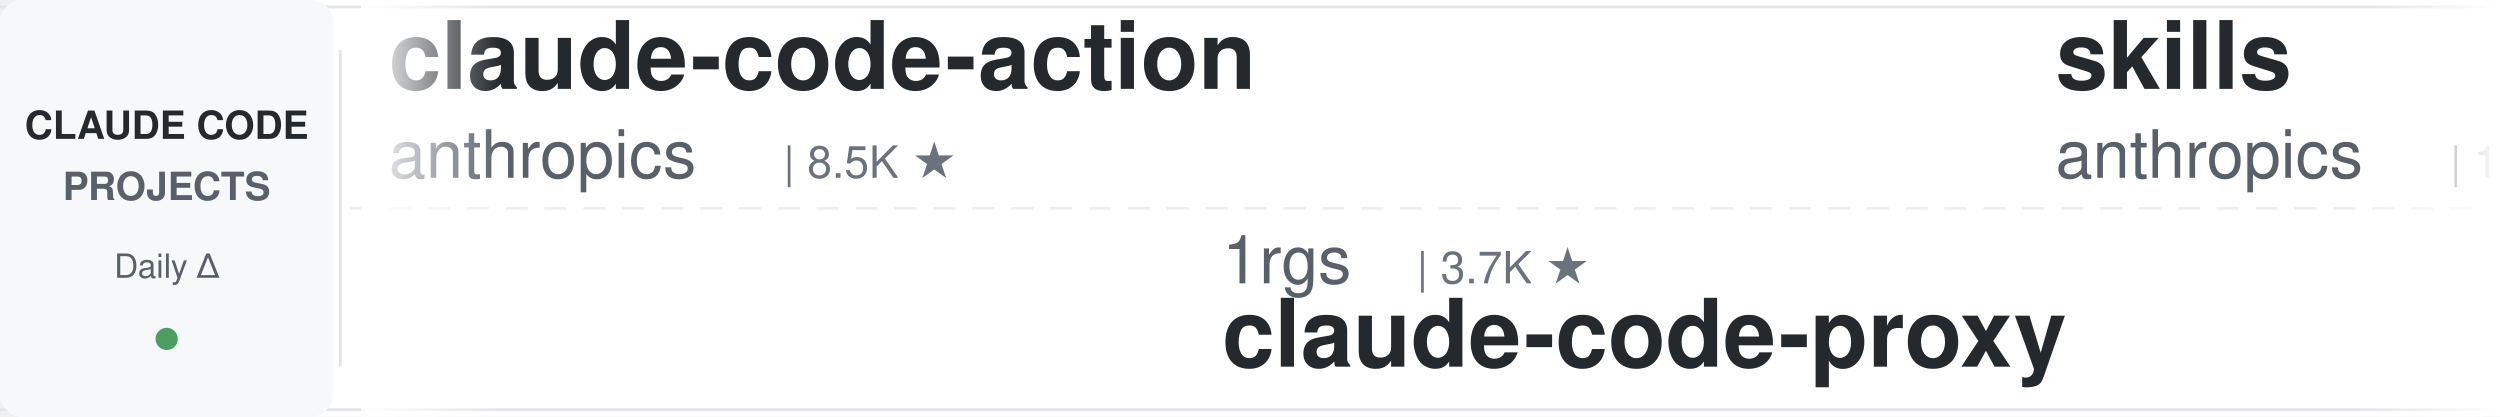
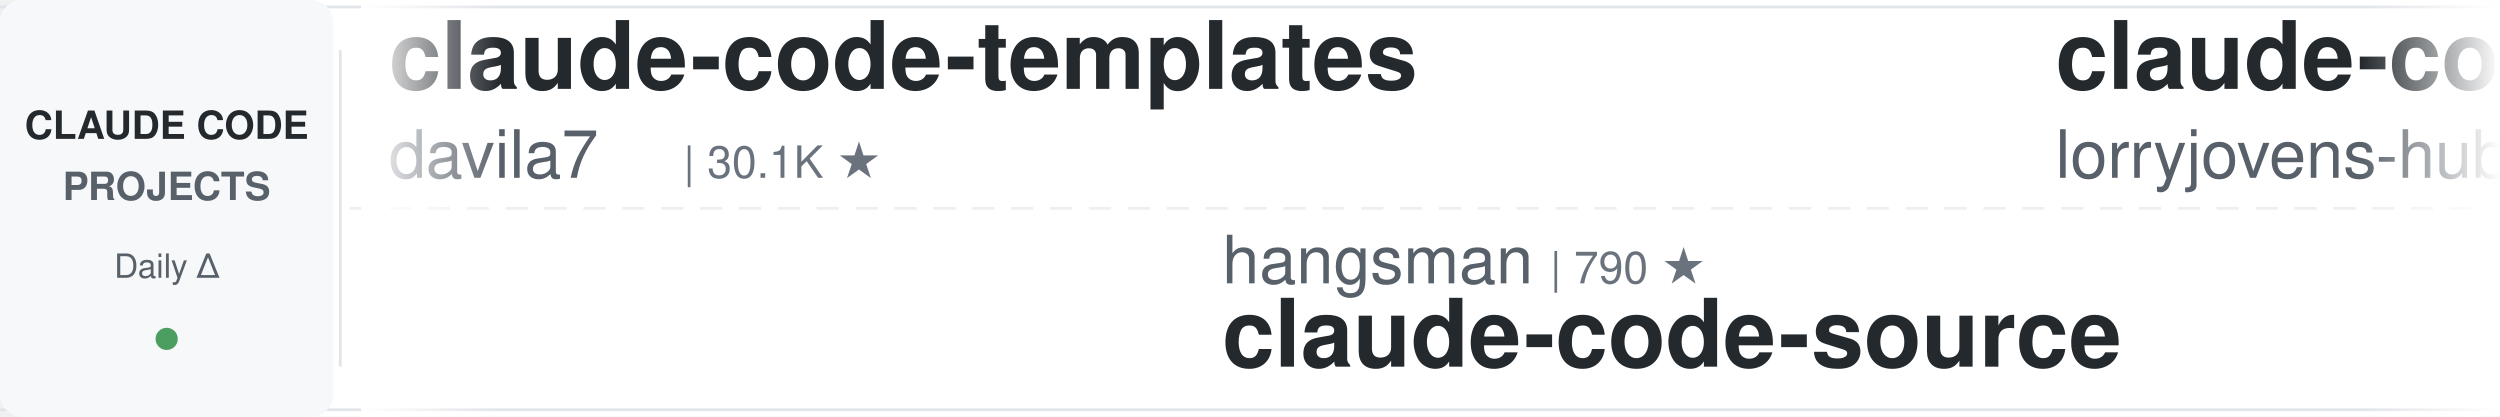
<svg xmlns="http://www.w3.org/2000/svg" width="900" height="150">
  <defs>
    <linearGradient id="leftFade" x1="0%" y1="0%" x2="100%" y2="0%">
      <stop offset="0%" style="stop-color:#ffffff;stop-opacity:1" />
      <stop offset="100%" style="stop-color:#ffffff;stop-opacity:0" />
    </linearGradient>
    <linearGradient id="rightFade" x1="0%" y1="0%" x2="100%" y2="0%">
      <stop offset="0%" style="stop-color:#ffffff;stop-opacity:0" />
      <stop offset="100%" style="stop-color:#ffffff;stop-opacity:1" />
    </linearGradient>
  </defs>
  <rect width="900" height="150" fill="#ffffff" rx="8" />
  <rect x="0" y="2" width="900" height="1" fill="#e1e4e8" />
  <rect x="0" y="147" width="900" height="1" fill="#e1e4e8" />
  <line x1="0" y1="75" x2="900" y2="75" stroke="#e1e4e8" stroke-width="1" stroke-dasharray="8 6" opacity="0.6" />
  <rect x="0" y="0" width="120" height="150" fill="#f6f8fa" rx="8" />
  <text x="60" y="50" font-family="-apple-system, BlinkMacSystemFont, 'Segoe UI', Helvetica, Arial, sans-serif" font-size="14" font-weight="600" fill="#24292e" text-anchor="middle">CLAUDE CODE</text>
  <text x="60" y="72" font-family="-apple-system, BlinkMacSystemFont, 'Segoe UI', Helvetica, Arial, sans-serif" font-size="14" font-weight="600" fill="#586069" text-anchor="middle">PROJECTS</text>
  <text x="60" y="100" font-family="-apple-system, BlinkMacSystemFont, 'Segoe UI', Helvetica, Arial, sans-serif" font-size="12" font-weight="500" fill="#586069" text-anchor="middle">Daily Δ</text>
  <circle cx="60" cy="122" r="4" fill="#22863a" opacity="0.8" />
  <rect x="122" y="18" width="1" height="114" fill="#e1e4e8" />
  <clipPath id="tickerClip">
    <rect x="130" y="0" width="770" height="150" />
  </clipPath>
  <g clip-path="url(#tickerClip)">
    <g id="tickerItems">
      <animateTransform attributeName="transform" attributeType="XML" type="translate" from="0 0" to="-3000 0" dur="54s" repeatCount="indefinite" />
      <g transform="translate(0, 0)">
-         <text x="140" y="32" font-family="-apple-system, BlinkMacSystemFont, 'Segoe UI', Helvetica, Arial, sans-serif" font-size="34" font-weight="600" fill="#24292e">claude-code-action</text>
-         <text x="140" y="64" font-family="-apple-system, BlinkMacSystemFont, 'Segoe UI', Helvetica, Arial, sans-serif" font-size="24" font-weight="400" fill="#586069">anthropics</text>
-         <text x="282" y="64" font-family="-apple-system, BlinkMacSystemFont, 'Segoe UI', Helvetica, Arial, sans-serif" font-size="16" font-weight="500" fill="#6a737d">| 8.5K ★</text>
+         <text x="140" y="32" font-family="-apple-system, BlinkMacSystemFont, 'Segoe UI', Helvetica, Arial, sans-serif" font-size="34" font-weight="600" fill="#24292e">claude-code-templates</text>
+         <text x="140" y="64" font-family="-apple-system, BlinkMacSystemFont, 'Segoe UI', Helvetica, Arial, sans-serif" font-size="24" font-weight="400" fill="#586069">davila7</text>
+         <text x="246" y="64" font-family="-apple-system, BlinkMacSystemFont, 'Segoe UI', Helvetica, Arial, sans-serif" font-size="16" font-weight="500" fill="#6a737d">| 30.1K ★</text>
      </g>
      <g transform="translate(300, 0)">
-         <text x="140" y="102" font-family="-apple-system, BlinkMacSystemFont, 'Segoe UI', Helvetica, Arial, sans-serif" font-size="24" font-weight="400" fill="#586069">1rgs</text>
-         <text x="210" y="102" font-family="-apple-system, BlinkMacSystemFont, 'Segoe UI', Helvetica, Arial, sans-serif" font-size="16" font-weight="500" fill="#6a737d">| 3.7K ★</text>
-         <text x="140" y="132" font-family="-apple-system, BlinkMacSystemFont, 'Segoe UI', Helvetica, Arial, sans-serif" font-size="34" font-weight="600" fill="#24292e">claude-code-proxy</text>
+         <text x="140" y="102" font-family="-apple-system, BlinkMacSystemFont, 'Segoe UI', Helvetica, Arial, sans-serif" font-size="24" font-weight="400" fill="#586069">hangsman</text>
+         <text x="258" y="102" font-family="-apple-system, BlinkMacSystemFont, 'Segoe UI', Helvetica, Arial, sans-serif" font-size="16" font-weight="500" fill="#6a737d">| 790 ★</text>
+         <text x="140" y="132" font-family="-apple-system, BlinkMacSystemFont, 'Segoe UI', Helvetica, Arial, sans-serif" font-size="34" font-weight="600" fill="#24292e">claude-code-source</text>
      </g>
      <g transform="translate(600, 0)">
-         <text x="140" y="32" font-family="-apple-system, BlinkMacSystemFont, 'Segoe UI', Helvetica, Arial, sans-serif" font-size="34" font-weight="600" fill="#24292e">skills</text>
-         <text x="140" y="64" font-family="-apple-system, BlinkMacSystemFont, 'Segoe UI', Helvetica, Arial, sans-serif" font-size="24" font-weight="400" fill="#586069">anthropics</text>
-         <text x="282" y="64" font-family="-apple-system, BlinkMacSystemFont, 'Segoe UI', Helvetica, Arial, sans-serif" font-size="16" font-weight="500" fill="#6a737d">| 166.2K ★</text>
+         <text x="140" y="32" font-family="-apple-system, BlinkMacSystemFont, 'Segoe UI', Helvetica, Arial, sans-serif" font-size="34" font-weight="600" fill="#24292e">claude-code-rust</text>
+         <text x="140" y="64" font-family="-apple-system, BlinkMacSystemFont, 'Segoe UI', Helvetica, Arial, sans-serif" font-size="24" font-weight="400" fill="#586069">lorryjovens-hub</text>
+         <text x="342" y="64" font-family="-apple-system, BlinkMacSystemFont, 'Segoe UI', Helvetica, Arial, sans-serif" font-size="16" font-weight="500" fill="#6a737d">| 1.7K ★</text>
      </g>
      <g transform="translate(900, 0)">
-         <text x="140" y="102" font-family="-apple-system, BlinkMacSystemFont, 'Segoe UI', Helvetica, Arial, sans-serif" font-size="24" font-weight="400" fill="#586069">frankbria</text>
-         <text x="270" y="102" font-family="-apple-system, BlinkMacSystemFont, 'Segoe UI', Helvetica, Arial, sans-serif" font-size="16" font-weight="500" fill="#6a737d">| 9.6K ★</text>
-         <text x="140" y="132" font-family="-apple-system, BlinkMacSystemFont, 'Segoe UI', Helvetica, Arial, sans-serif" font-size="34" font-weight="600" fill="#24292e">ralph-claude-code</text>
+         <text x="140" y="102" font-family="-apple-system, BlinkMacSystemFont, 'Segoe UI', Helvetica, Arial, sans-serif" font-size="24" font-weight="400" fill="#586069">kodu-ai</text>
+         <text x="246" y="102" font-family="-apple-system, BlinkMacSystemFont, 'Segoe UI', Helvetica, Arial, sans-serif" font-size="16" font-weight="500" fill="#6a737d">| 5.2K ★</text>
+         <text x="140" y="132" font-family="-apple-system, BlinkMacSystemFont, 'Segoe UI', Helvetica, Arial, sans-serif" font-size="34" font-weight="600" fill="#24292e">claude-coder</text>
      </g>
      <g transform="translate(1200, 0)">
-         <text x="140" y="32" font-family="-apple-system, BlinkMacSystemFont, 'Segoe UI', Helvetica, Arial, sans-serif" font-size="34" font-weight="600" fill="#24292e">claude-code-infrastructu...</text>
-         <text x="140" y="64" font-family="-apple-system, BlinkMacSystemFont, 'Segoe UI', Helvetica, Arial, sans-serif" font-size="24" font-weight="400" fill="#586069">diet103</text>
-         <text x="246" y="64" font-family="-apple-system, BlinkMacSystemFont, 'Segoe UI', Helvetica, Arial, sans-serif" font-size="16" font-weight="500" fill="#6a737d">| 10.0K ★</text>
+         <text x="140" y="32" font-family="-apple-system, BlinkMacSystemFont, 'Segoe UI', Helvetica, Arial, sans-serif" font-size="34" font-weight="600" fill="#24292e">claude-code-workflows</text>
+         <text x="140" y="64" font-family="-apple-system, BlinkMacSystemFont, 'Segoe UI', Helvetica, Arial, sans-serif" font-size="24" font-weight="400" fill="#586069">OneRedOak</text>
+         <text x="270" y="64" font-family="-apple-system, BlinkMacSystemFont, 'Segoe UI', Helvetica, Arial, sans-serif" font-size="16" font-weight="500" fill="#6a737d">| 3.9K ★</text>
      </g>
      <g transform="translate(1500, 0)">
-         <text x="140" y="102" font-family="-apple-system, BlinkMacSystemFont, 'Segoe UI', Helvetica, Arial, sans-serif" font-size="24" font-weight="400" fill="#586069">jeremylongshore</text>
-         <text x="342" y="102" font-family="-apple-system, BlinkMacSystemFont, 'Segoe UI', Helvetica, Arial, sans-serif" font-size="16" font-weight="500" fill="#6a737d">| 2.6K ★</text>
-         <text x="140" y="132" font-family="-apple-system, BlinkMacSystemFont, 'Segoe UI', Helvetica, Arial, sans-serif" font-size="34" font-weight="600" fill="#24292e">claude-code-plugins-plus...</text>
+         <text x="140" y="102" font-family="-apple-system, BlinkMacSystemFont, 'Segoe UI', Helvetica, Arial, sans-serif" font-size="24" font-weight="400" fill="#586069">Windy3f3f3f3f</text>
+         <text x="318" y="102" font-family="-apple-system, BlinkMacSystemFont, 'Segoe UI', Helvetica, Arial, sans-serif" font-size="16" font-weight="500" fill="#6a737d">| 2.5K ★</text>
+         <text x="140" y="132" font-family="-apple-system, BlinkMacSystemFont, 'Segoe UI', Helvetica, Arial, sans-serif" font-size="34" font-weight="600" fill="#24292e">claude-code-from-scratch</text>
      </g>
      <g transform="translate(1800, 0)">
-         <text x="140" y="32" font-family="-apple-system, BlinkMacSystemFont, 'Segoe UI', Helvetica, Arial, sans-serif" font-size="34" font-weight="600" fill="#24292e">awesome-claude-code</text>
-         <text x="140" y="64" font-family="-apple-system, BlinkMacSystemFont, 'Segoe UI', Helvetica, Arial, sans-serif" font-size="24" font-weight="400" fill="#586069">jqueryscript</text>
-         <text x="306" y="64" font-family="-apple-system, BlinkMacSystemFont, 'Segoe UI', Helvetica, Arial, sans-serif" font-size="16" font-weight="500" fill="#6a737d">| 487 ★</text>
+         <text x="140" y="32" font-family="-apple-system, BlinkMacSystemFont, 'Segoe UI', Helvetica, Arial, sans-serif" font-size="34" font-weight="600" fill="#24292e">claude-code-cli</text>
+         <text x="140" y="64" font-family="-apple-system, BlinkMacSystemFont, 'Segoe UI', Helvetica, Arial, sans-serif" font-size="24" font-weight="400" fill="#586069">huangserva</text>
+         <text x="282" y="64" font-family="-apple-system, BlinkMacSystemFont, 'Segoe UI', Helvetica, Arial, sans-serif" font-size="16" font-weight="500" fill="#6a737d">| 622 ★</text>
      </g>
      <g transform="translate(2100, 0)">
-         <text x="140" y="102" font-family="-apple-system, BlinkMacSystemFont, 'Segoe UI', Helvetica, Arial, sans-serif" font-size="24" font-weight="400" fill="#586069">edmund-io</text>
-         <text x="270" y="102" font-family="-apple-system, BlinkMacSystemFont, 'Segoe UI', Helvetica, Arial, sans-serif" font-size="16" font-weight="500" fill="#6a737d">| 1.5K ★</text>
-         <text x="140" y="132" font-family="-apple-system, BlinkMacSystemFont, 'Segoe UI', Helvetica, Arial, sans-serif" font-size="34" font-weight="600" fill="#24292e">edmunds-claude-code</text>
+         <text x="140" y="102" font-family="-apple-system, BlinkMacSystemFont, 'Segoe UI', Helvetica, Arial, sans-serif" font-size="24" font-weight="400" fill="#586069">pedrohcgs</text>
+         <text x="270" y="102" font-family="-apple-system, BlinkMacSystemFont, 'Segoe UI', Helvetica, Arial, sans-serif" font-size="16" font-weight="500" fill="#6a737d">| 1.4K ★</text>
+         <text x="140" y="132" font-family="-apple-system, BlinkMacSystemFont, 'Segoe UI', Helvetica, Arial, sans-serif" font-size="34" font-weight="600" fill="#24292e">claude-code-my-workflow</text>
      </g>
      <g transform="translate(2400, 0)">
-         <text x="140" y="32" font-family="-apple-system, BlinkMacSystemFont, 'Segoe UI', Helvetica, Arial, sans-serif" font-size="34" font-weight="600" fill="#24292e">claude-code-from-scratch</text>
-         <text x="140" y="64" font-family="-apple-system, BlinkMacSystemFont, 'Segoe UI', Helvetica, Arial, sans-serif" font-size="24" font-weight="400" fill="#586069">Windy3f3f3f3f</text>
-         <text x="318" y="64" font-family="-apple-system, BlinkMacSystemFont, 'Segoe UI', Helvetica, Arial, sans-serif" font-size="16" font-weight="500" fill="#6a737d">| 2.5K ★</text>
+         <text x="140" y="32" font-family="-apple-system, BlinkMacSystemFont, 'Segoe UI', Helvetica, Arial, sans-serif" font-size="34" font-weight="600" fill="#24292e">claude-code-spec-workflo...</text>
+         <text x="140" y="64" font-family="-apple-system, BlinkMacSystemFont, 'Segoe UI', Helvetica, Arial, sans-serif" font-size="24" font-weight="400" fill="#586069">Pimzino</text>
+         <text x="246" y="64" font-family="-apple-system, BlinkMacSystemFont, 'Segoe UI', Helvetica, Arial, sans-serif" font-size="16" font-weight="500" fill="#6a737d">| 3.8K ★</text>
      </g>
      <g transform="translate(2700, 0)">
-         <text x="140" y="102" font-family="-apple-system, BlinkMacSystemFont, 'Segoe UI', Helvetica, Arial, sans-serif" font-size="24" font-weight="400" fill="#586069">JrCx7scC</text>
-         <text x="258" y="102" font-family="-apple-system, BlinkMacSystemFont, 'Segoe UI', Helvetica, Arial, sans-serif" font-size="16" font-weight="500" fill="#6a737d">| 372 ★</text>
+         <text x="140" y="102" font-family="-apple-system, BlinkMacSystemFont, 'Segoe UI', Helvetica, Arial, sans-serif" font-size="24" font-weight="400" fill="#586069">disler</text>
+         <text x="234" y="102" font-family="-apple-system, BlinkMacSystemFont, 'Segoe UI', Helvetica, Arial, sans-serif" font-size="16" font-weight="500" fill="#6a737d">| 1.6K ★</text>
+         <text x="140" y="132" font-family="-apple-system, BlinkMacSystemFont, 'Segoe UI', Helvetica, Arial, sans-serif" font-size="34" font-weight="600" fill="#24292e">pi-vs-claude-code</text>
+       </g>
+       <g transform="translate(3000, 0)">
+         <text x="140" y="32" font-family="-apple-system, BlinkMacSystemFont, 'Segoe UI', Helvetica, Arial, sans-serif" font-size="34" font-weight="600" fill="#24292e">claude-code-templates</text>
+         <text x="140" y="64" font-family="-apple-system, BlinkMacSystemFont, 'Segoe UI', Helvetica, Arial, sans-serif" font-size="24" font-weight="400" fill="#586069">davila7</text>
+         <text x="246" y="64" font-family="-apple-system, BlinkMacSystemFont, 'Segoe UI', Helvetica, Arial, sans-serif" font-size="16" font-weight="500" fill="#6a737d">| 30.1K ★</text>
+       </g>
+       <g transform="translate(3300, 0)">
+         <text x="140" y="102" font-family="-apple-system, BlinkMacSystemFont, 'Segoe UI', Helvetica, Arial, sans-serif" font-size="24" font-weight="400" fill="#586069">hangsman</text>
+         <text x="258" y="102" font-family="-apple-system, BlinkMacSystemFont, 'Segoe UI', Helvetica, Arial, sans-serif" font-size="16" font-weight="500" fill="#6a737d">| 790 ★</text>
        <text x="140" y="132" font-family="-apple-system, BlinkMacSystemFont, 'Segoe UI', Helvetica, Arial, sans-serif" font-size="34" font-weight="600" fill="#24292e">claude-code-source</text>
      </g>
-       <g transform="translate(3000, 0)">
-         <text x="140" y="32" font-family="-apple-system, BlinkMacSystemFont, 'Segoe UI', Helvetica, Arial, sans-serif" font-size="34" font-weight="600" fill="#24292e">claude-code-action</text>
-         <text x="140" y="64" font-family="-apple-system, BlinkMacSystemFont, 'Segoe UI', Helvetica, Arial, sans-serif" font-size="24" font-weight="400" fill="#586069">anthropics</text>
-         <text x="282" y="64" font-family="-apple-system, BlinkMacSystemFont, 'Segoe UI', Helvetica, Arial, sans-serif" font-size="16" font-weight="500" fill="#6a737d">| 8.5K ★</text>
-       </g>
-       <g transform="translate(3300, 0)">
-         <text x="140" y="102" font-family="-apple-system, BlinkMacSystemFont, 'Segoe UI', Helvetica, Arial, sans-serif" font-size="24" font-weight="400" fill="#586069">1rgs</text>
-         <text x="210" y="102" font-family="-apple-system, BlinkMacSystemFont, 'Segoe UI', Helvetica, Arial, sans-serif" font-size="16" font-weight="500" fill="#6a737d">| 3.7K ★</text>
-         <text x="140" y="132" font-family="-apple-system, BlinkMacSystemFont, 'Segoe UI', Helvetica, Arial, sans-serif" font-size="34" font-weight="600" fill="#24292e">claude-code-proxy</text>
-       </g>
      <g transform="translate(3600, 0)">
-         <text x="140" y="32" font-family="-apple-system, BlinkMacSystemFont, 'Segoe UI', Helvetica, Arial, sans-serif" font-size="34" font-weight="600" fill="#24292e">skills</text>
-         <text x="140" y="64" font-family="-apple-system, BlinkMacSystemFont, 'Segoe UI', Helvetica, Arial, sans-serif" font-size="24" font-weight="400" fill="#586069">anthropics</text>
-         <text x="282" y="64" font-family="-apple-system, BlinkMacSystemFont, 'Segoe UI', Helvetica, Arial, sans-serif" font-size="16" font-weight="500" fill="#6a737d">| 166.2K ★</text>
+         <text x="140" y="32" font-family="-apple-system, BlinkMacSystemFont, 'Segoe UI', Helvetica, Arial, sans-serif" font-size="34" font-weight="600" fill="#24292e">claude-code-rust</text>
+         <text x="140" y="64" font-family="-apple-system, BlinkMacSystemFont, 'Segoe UI', Helvetica, Arial, sans-serif" font-size="24" font-weight="400" fill="#586069">lorryjovens-hub</text>
+         <text x="342" y="64" font-family="-apple-system, BlinkMacSystemFont, 'Segoe UI', Helvetica, Arial, sans-serif" font-size="16" font-weight="500" fill="#6a737d">| 1.7K ★</text>
      </g>
      <g transform="translate(3900, 0)">
-         <text x="140" y="102" font-family="-apple-system, BlinkMacSystemFont, 'Segoe UI', Helvetica, Arial, sans-serif" font-size="24" font-weight="400" fill="#586069">frankbria</text>
-         <text x="270" y="102" font-family="-apple-system, BlinkMacSystemFont, 'Segoe UI', Helvetica, Arial, sans-serif" font-size="16" font-weight="500" fill="#6a737d">| 9.6K ★</text>
-         <text x="140" y="132" font-family="-apple-system, BlinkMacSystemFont, 'Segoe UI', Helvetica, Arial, sans-serif" font-size="34" font-weight="600" fill="#24292e">ralph-claude-code</text>
+         <text x="140" y="102" font-family="-apple-system, BlinkMacSystemFont, 'Segoe UI', Helvetica, Arial, sans-serif" font-size="24" font-weight="400" fill="#586069">kodu-ai</text>
+         <text x="246" y="102" font-family="-apple-system, BlinkMacSystemFont, 'Segoe UI', Helvetica, Arial, sans-serif" font-size="16" font-weight="500" fill="#6a737d">| 5.2K ★</text>
+         <text x="140" y="132" font-family="-apple-system, BlinkMacSystemFont, 'Segoe UI', Helvetica, Arial, sans-serif" font-size="34" font-weight="600" fill="#24292e">claude-coder</text>
      </g>
    </g>
  </g>
  <rect x="130" y="0" width="50" height="150" fill="url(#leftFade)" />
  <rect x="850" y="0" width="50" height="150" fill="url(#rightFade)" />
</svg>
